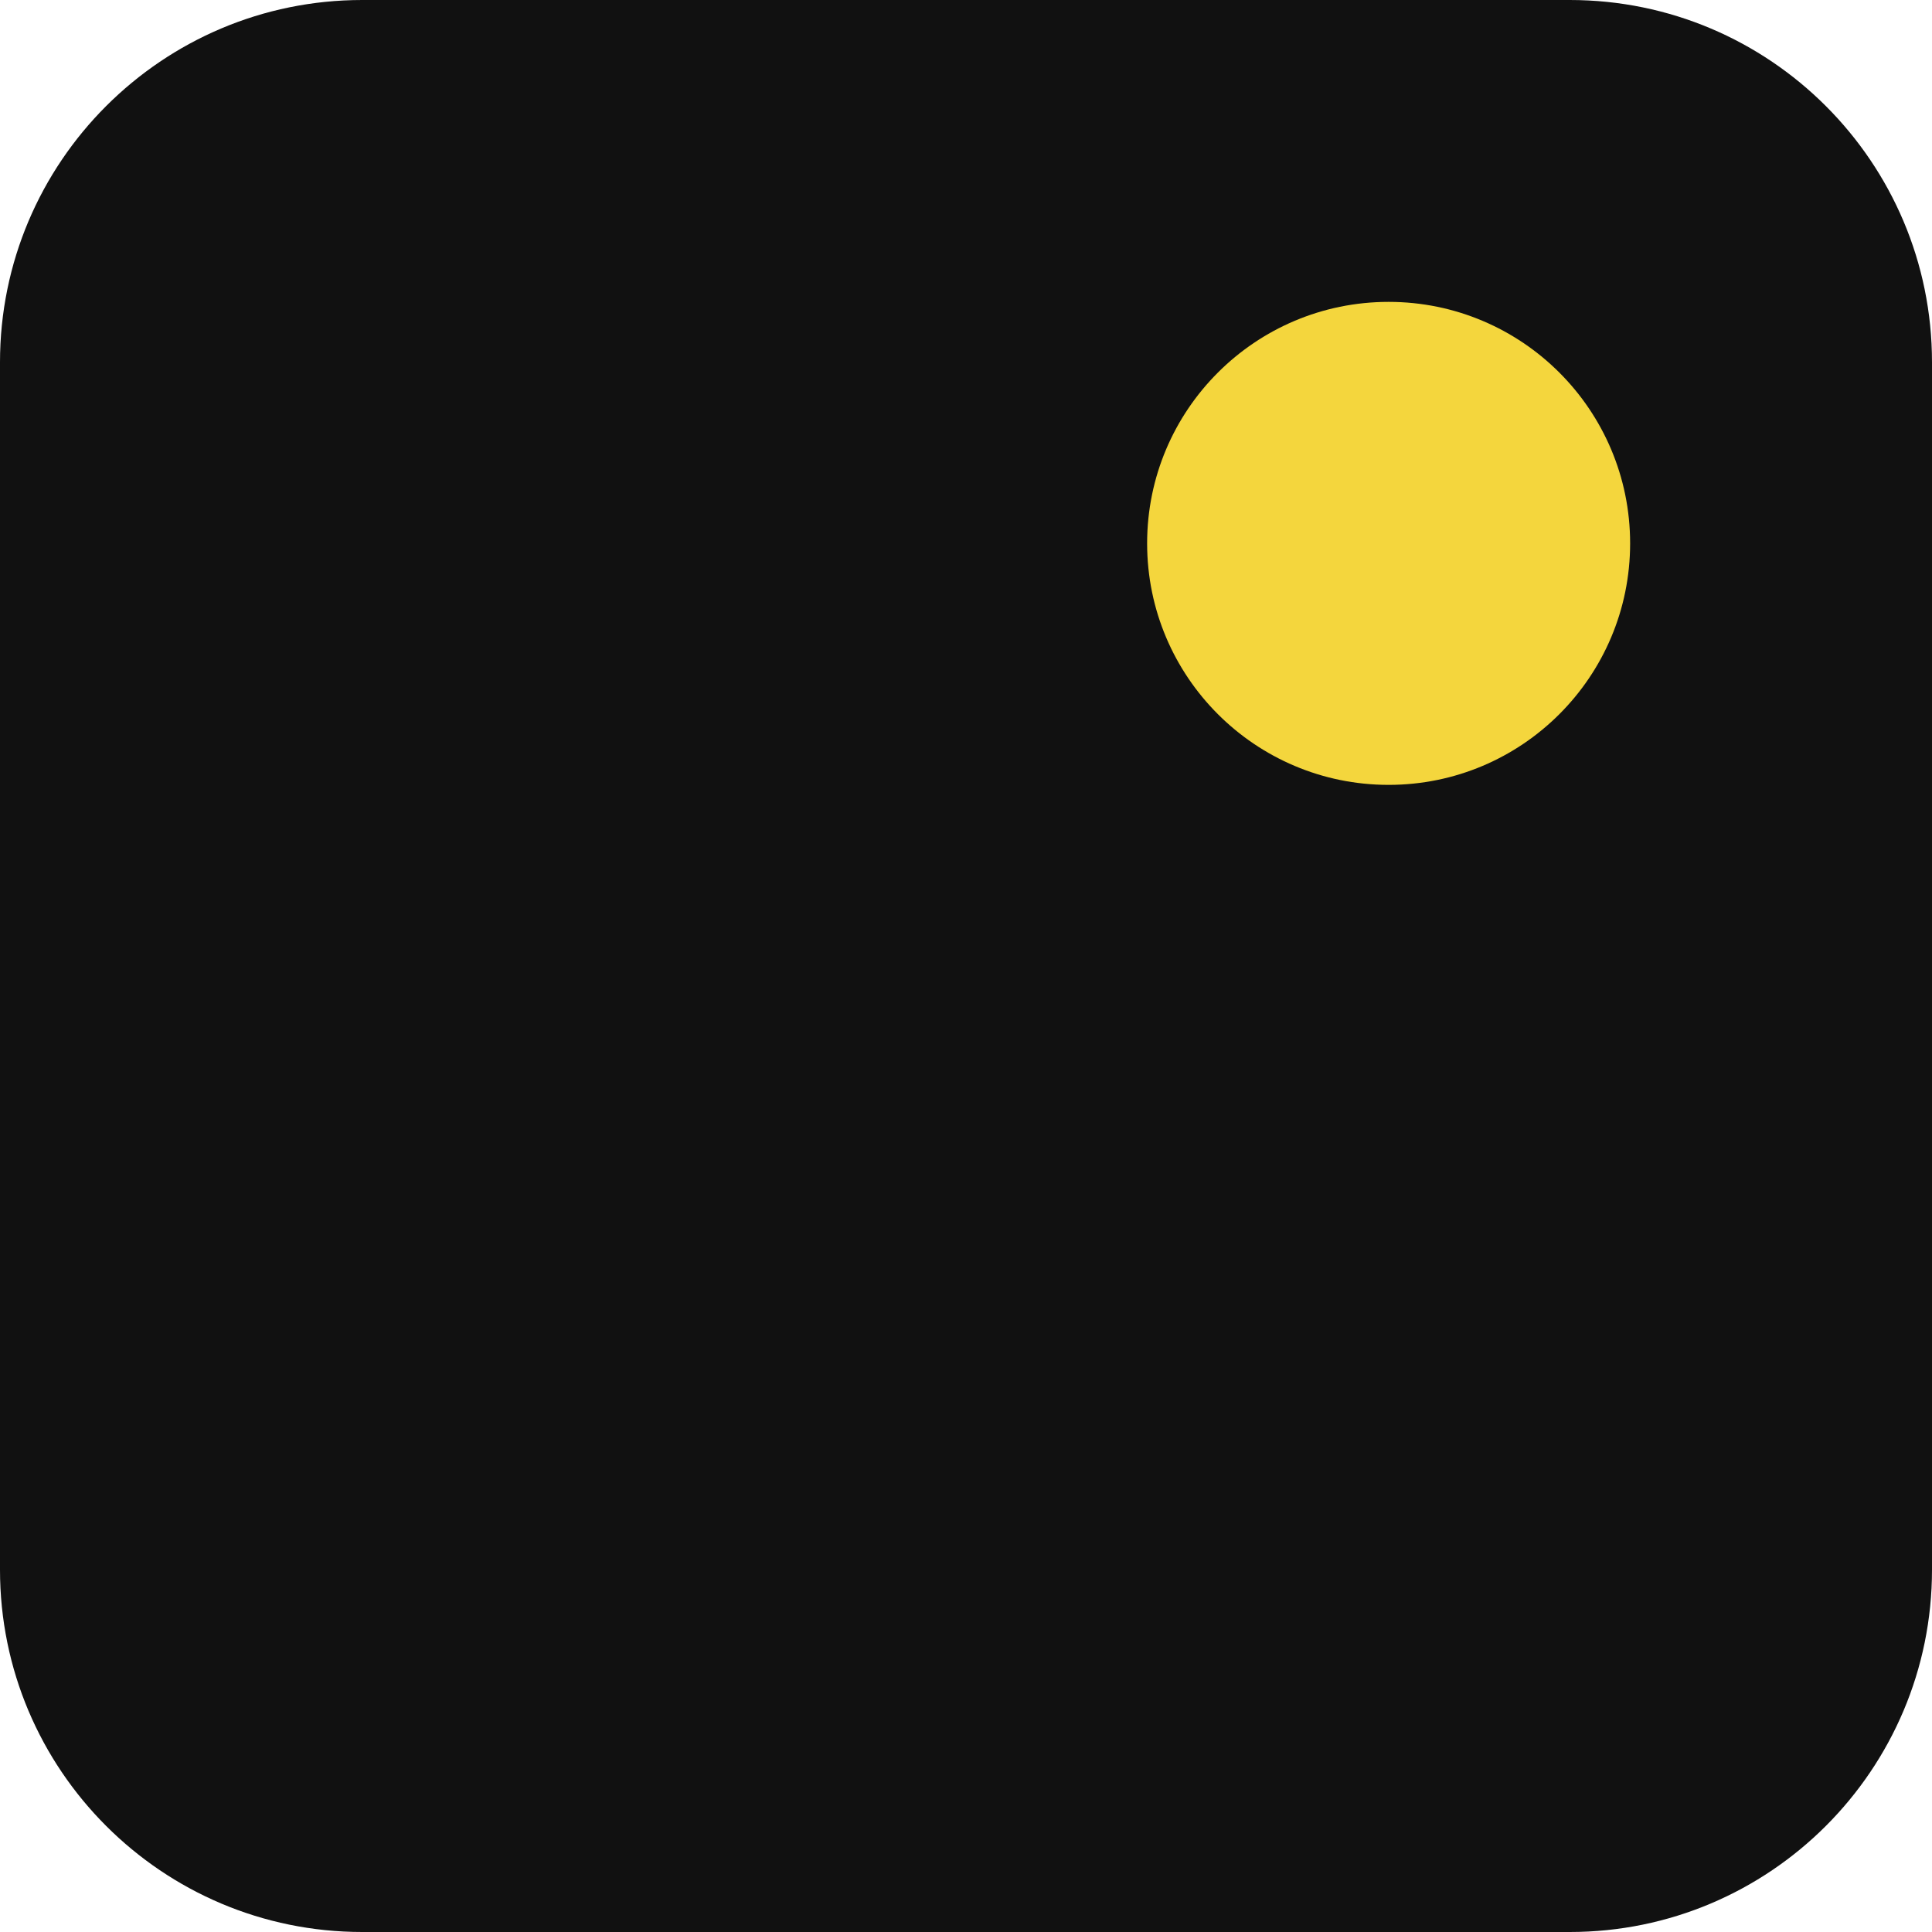
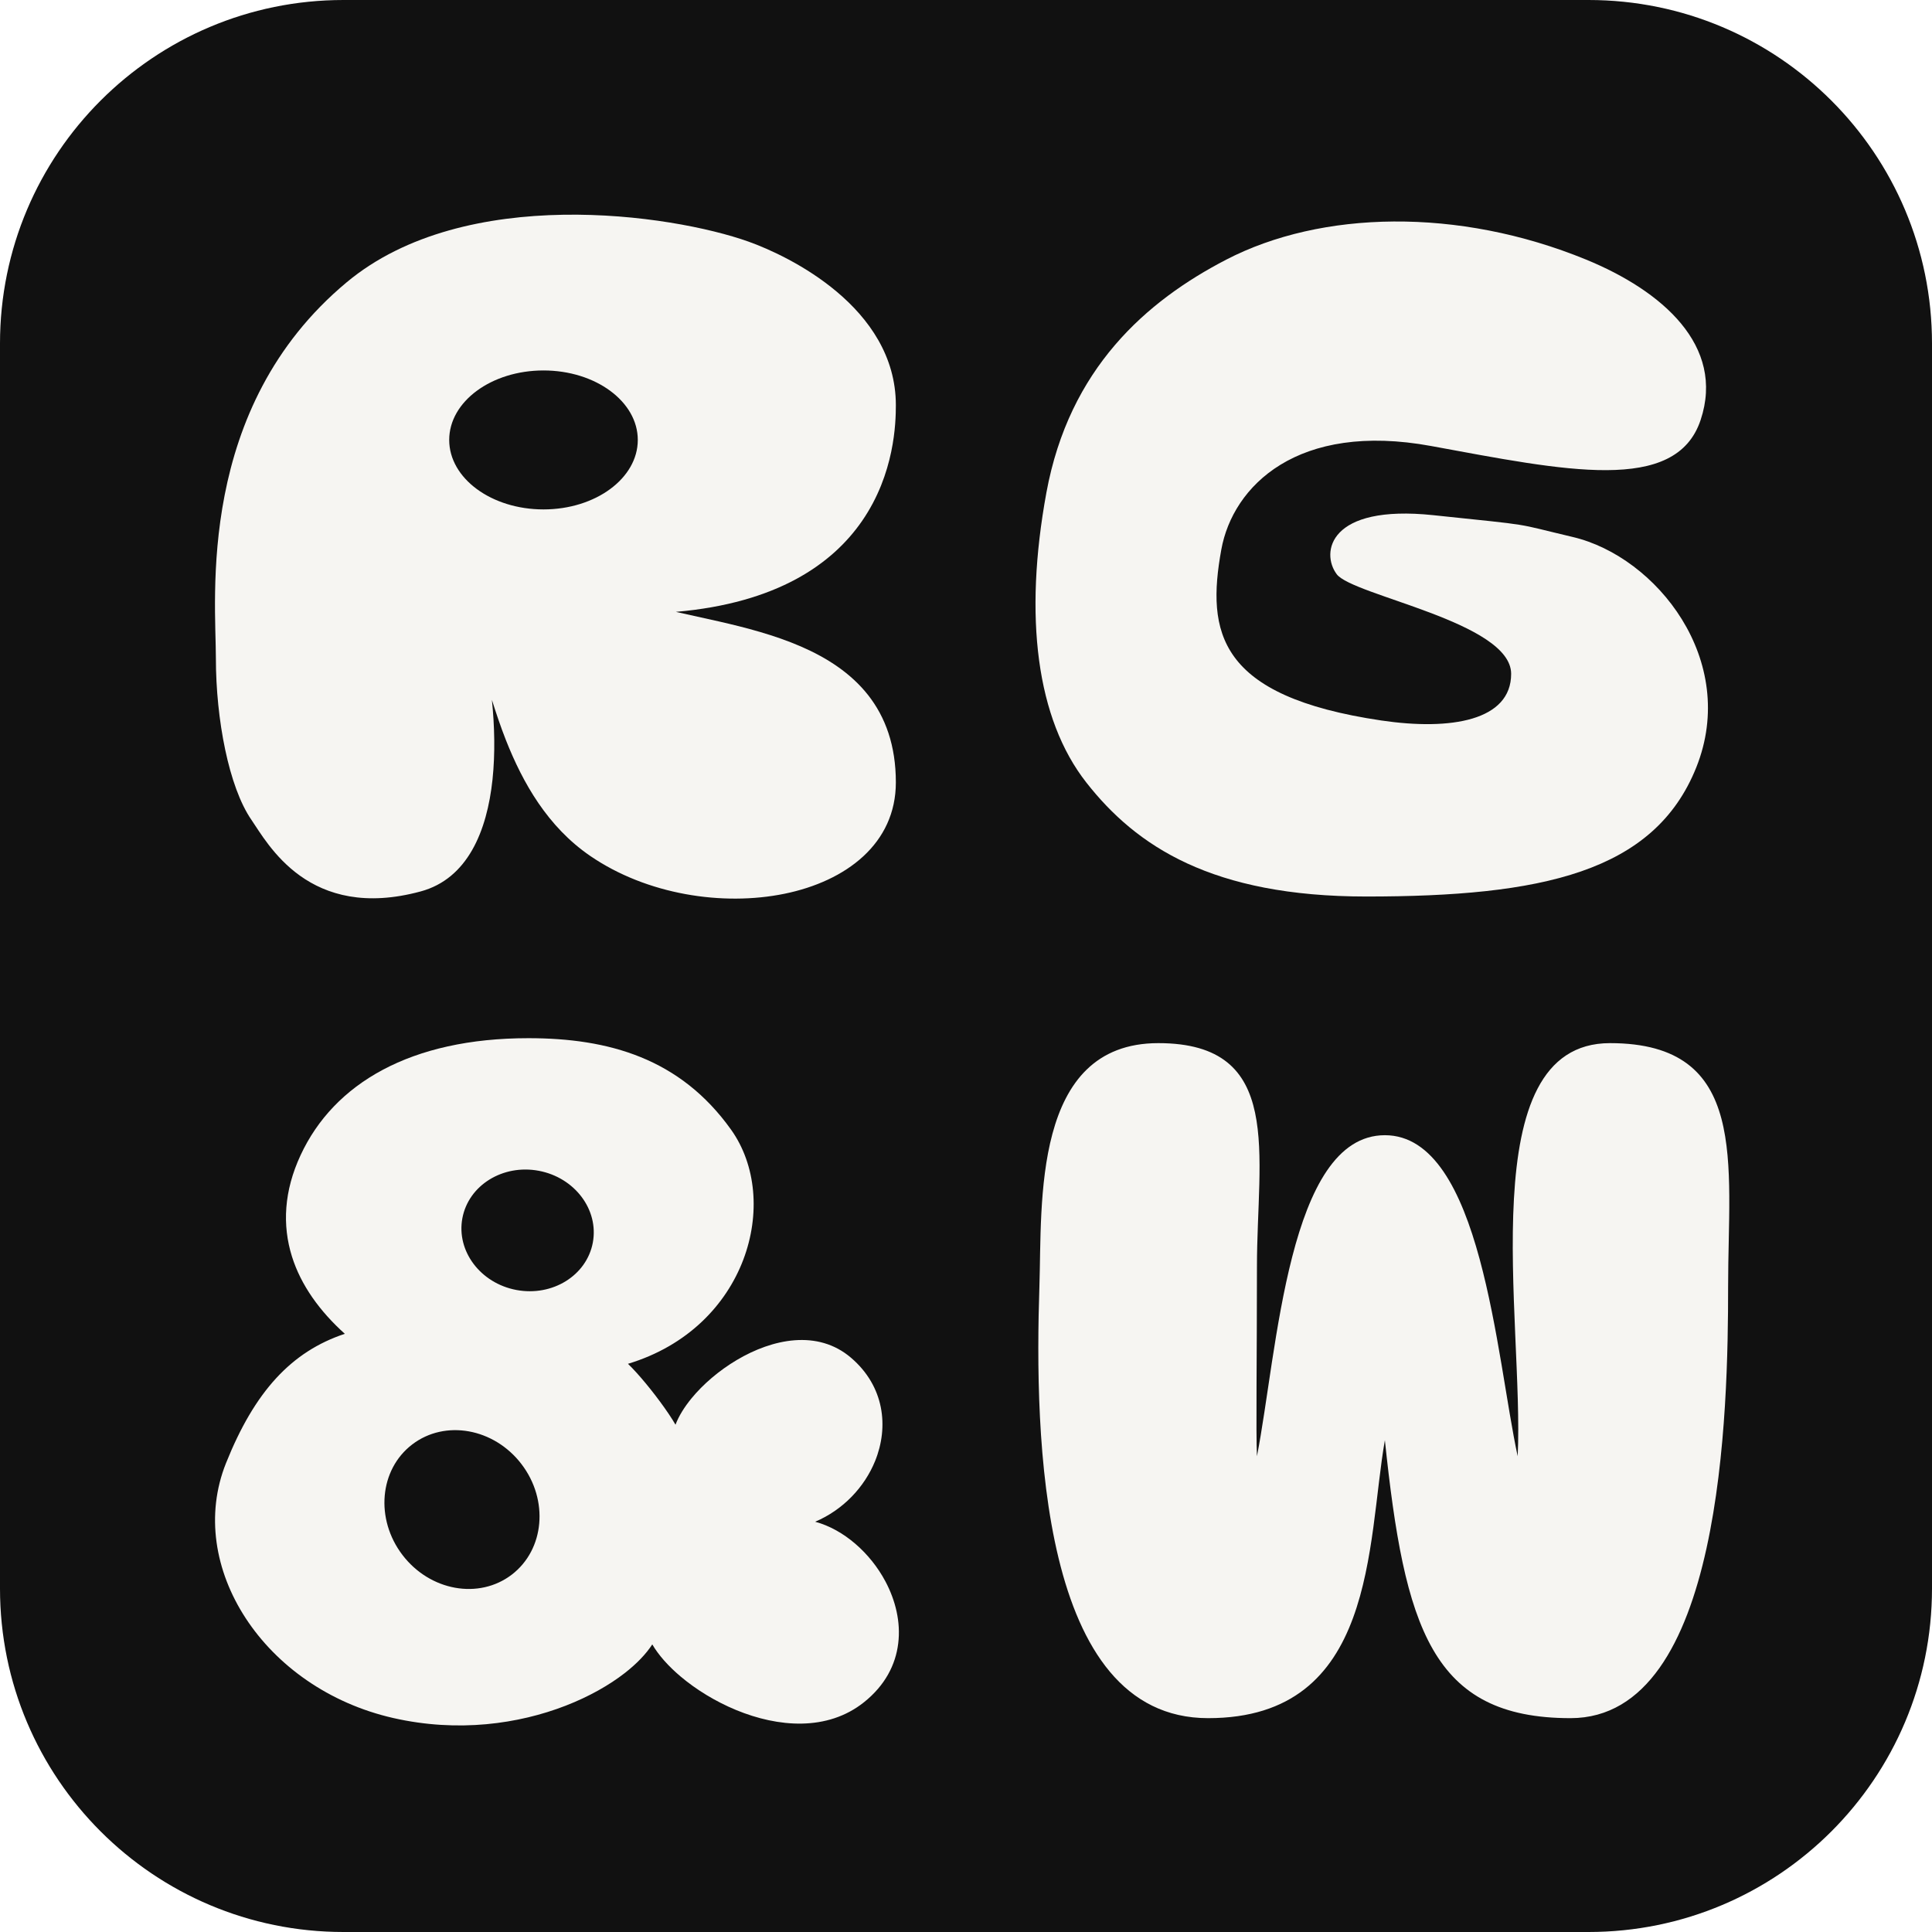
- <svg xmlns="http://www.w3.org/2000/svg" viewBox="0 0 32 32">
-   <rect width="32" height="32" rx="6" fill="#111" />
-   <circle cx="23" cy="9" r="4" fill="#f4d63d" />
+ <svg xmlns="http://www.w3.org/2000/svg" viewBox="0 0 64.398 64.398">
+   <style>.bg{fill:#111111}.fg{fill:#F6F5F2}@media (prefers-color-scheme:dark){.bg{fill:#F6F5F2}.fg{fill:#111111}}</style>
+   <rect class="bg" width="64.398" height="64.398" rx="11.449" />
+   <g class="fg">
+     <path d="M18.773 7.158C21.299 7.116 23.66 7.594 24.953 8.055C25.626 8.295 26.846 8.842 27.899 9.73C28.954 10.619 29.861 11.867 29.861 13.505C29.861 14.093 29.82 15.79 28.736 17.363C27.747 18.797 25.91 20.101 22.528 20.395C22.977 20.496 23.457 20.599 23.955 20.712C24.866 20.92 25.824 21.171 26.694 21.548C27.565 21.926 28.358 22.436 28.934 23.166C29.511 23.9 29.861 24.846 29.861 26.079C29.861 28.12 28.204 29.371 26.148 29.791C24.088 30.211 21.56 29.821 19.676 28.532C18.254 27.559 17.427 26.095 16.865 24.674C16.685 24.217 16.534 23.762 16.396 23.328C16.486 24.199 16.508 25.118 16.417 25.979C16.234 27.708 15.584 29.29 14.023 29.713C12.171 30.215 10.89 29.824 10.003 29.192C9.128 28.568 8.646 27.712 8.383 27.331C8.001 26.779 7.706 25.935 7.506 24.988C7.305 24.037 7.196 22.964 7.196 21.943C7.196 19.947 6.523 13.603 11.557 9.408C13.533 7.761 16.25 7.2 18.773 7.158ZM18.116 12.348C16.38 12.348 14.973 13.385 14.973 14.664C14.973 15.943 16.38 16.98 18.116 16.98C19.852 16.98 21.259 15.943 21.259 14.664C21.259 13.385 19.852 12.348 18.116 12.348Z" />
+     <path d="M36.212 26.086C34.546 23.963 34.119 20.563 34.879 16.42C35.64 12.278 38.211 10.034 40.876 8.653C44.033 7.018 48.597 6.902 52.869 8.653C55.394 9.689 57.512 11.519 56.685 14.001C55.858 16.482 52.157 15.685 47.705 14.867C43.253 14.049 41.093 16.199 40.709 18.319C40.209 21.08 40.595 23.209 46.039 24.015C48.371 24.36 50.37 24.015 50.37 22.461C50.37 20.735 45.093 19.855 44.556 19.14C44.02 18.424 44.284 16.804 47.776 17.172C51.268 17.539 50.37 17.415 52.423 17.899C55.213 18.556 57.968 22.013 56.541 25.579C55.139 29.085 51.37 29.883 45.54 29.883C40.401 29.883 37.877 28.208 36.212 26.086Z" />
+     <path d="M38.61 34.77C34.394 34.77 34.736 40.12 34.646 42.876C34.481 47.87 34.645 57.27 40.27 57.27C45.896 57.27 45.559 51.453 46.161 48.005C46.817 54.247 47.715 57.27 52.348 57.27C57.431 57.27 57.602 46.978 57.602 42.876C57.602 38.774 58.317 34.77 53.665 34.77C49.013 34.77 50.804 44.006 50.588 48.54C49.878 45.27 49.388 37.839 46.161 37.839C42.933 37.839 42.575 45.079 41.897 48.54C41.86 47.763 41.897 45.249 41.897 42.217C41.897 38.472 42.825 34.77 38.61 34.77Z" />
+     <path d="M17.613 34.605C20.29 34.605 22.669 35.276 24.366 37.651C26.054 40.014 24.914 44.257 20.932 45.459C21.02 45.544 21.116 45.644 21.214 45.752C21.415 45.974 21.637 46.242 21.847 46.516C22.056 46.789 22.257 47.07 22.414 47.32C22.45 47.377 22.483 47.434 22.516 47.489C22.625 47.2 22.812 46.9 23.047 46.613C23.431 46.144 23.964 45.685 24.561 45.331C25.744 44.629 27.256 44.304 28.37 45.26C29.477 46.209 29.633 47.556 29.169 48.7C28.816 49.569 28.104 50.327 27.171 50.723C28.13 50.982 29.01 51.768 29.512 52.71C29.85 53.345 30.027 54.067 29.94 54.776C29.854 55.489 29.502 56.177 28.802 56.737C27.575 57.718 25.93 57.573 24.541 57.001C23.843 56.713 23.196 56.313 22.682 55.878C22.28 55.539 21.952 55.171 21.742 54.812C21.536 55.13 21.222 55.457 20.826 55.766C20.307 56.17 19.635 56.552 18.854 56.855C17.29 57.462 15.271 57.757 13.11 57.266C8.793 56.284 6.161 52.202 7.533 48.77C8.488 46.383 9.71 45.051 11.494 44.459C10.654 43.703 10.031 42.838 9.731 41.881C9.405 40.837 9.464 39.698 10.019 38.505C11.13 36.112 13.691 34.605 17.613 34.605ZM17.382 48.802C16.466 47.603 14.835 47.31 13.74 48.147C12.645 48.983 12.5 50.633 13.416 51.832C14.332 53.031 15.963 53.324 17.058 52.487C18.152 51.65 18.298 50 17.382 48.802ZM17.958 39.025C16.758 38.8 15.618 39.508 15.412 40.605C15.207 41.701 16.013 42.773 17.213 42.998C18.413 43.223 19.554 42.517 19.76 41.42C19.965 40.323 19.159 39.251 17.958 39.025Z" />
+   </g>
</svg>
